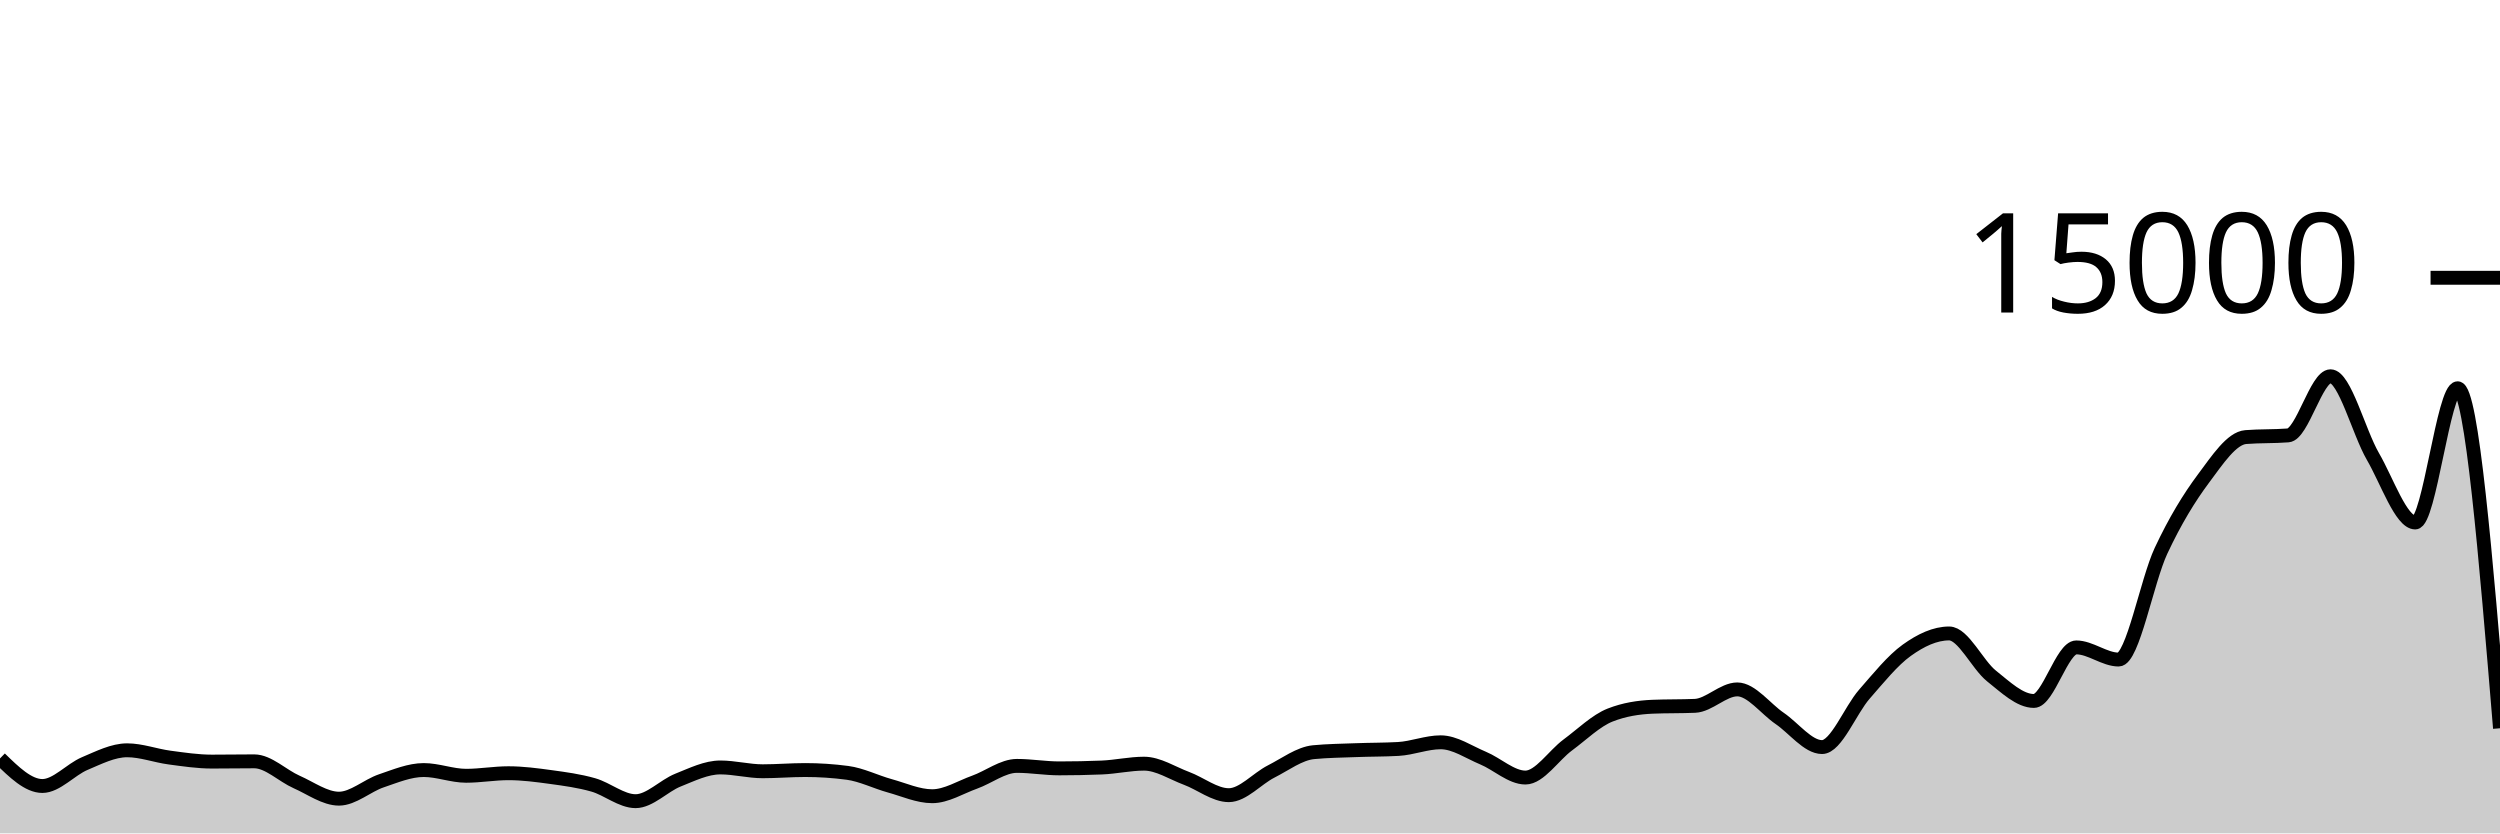
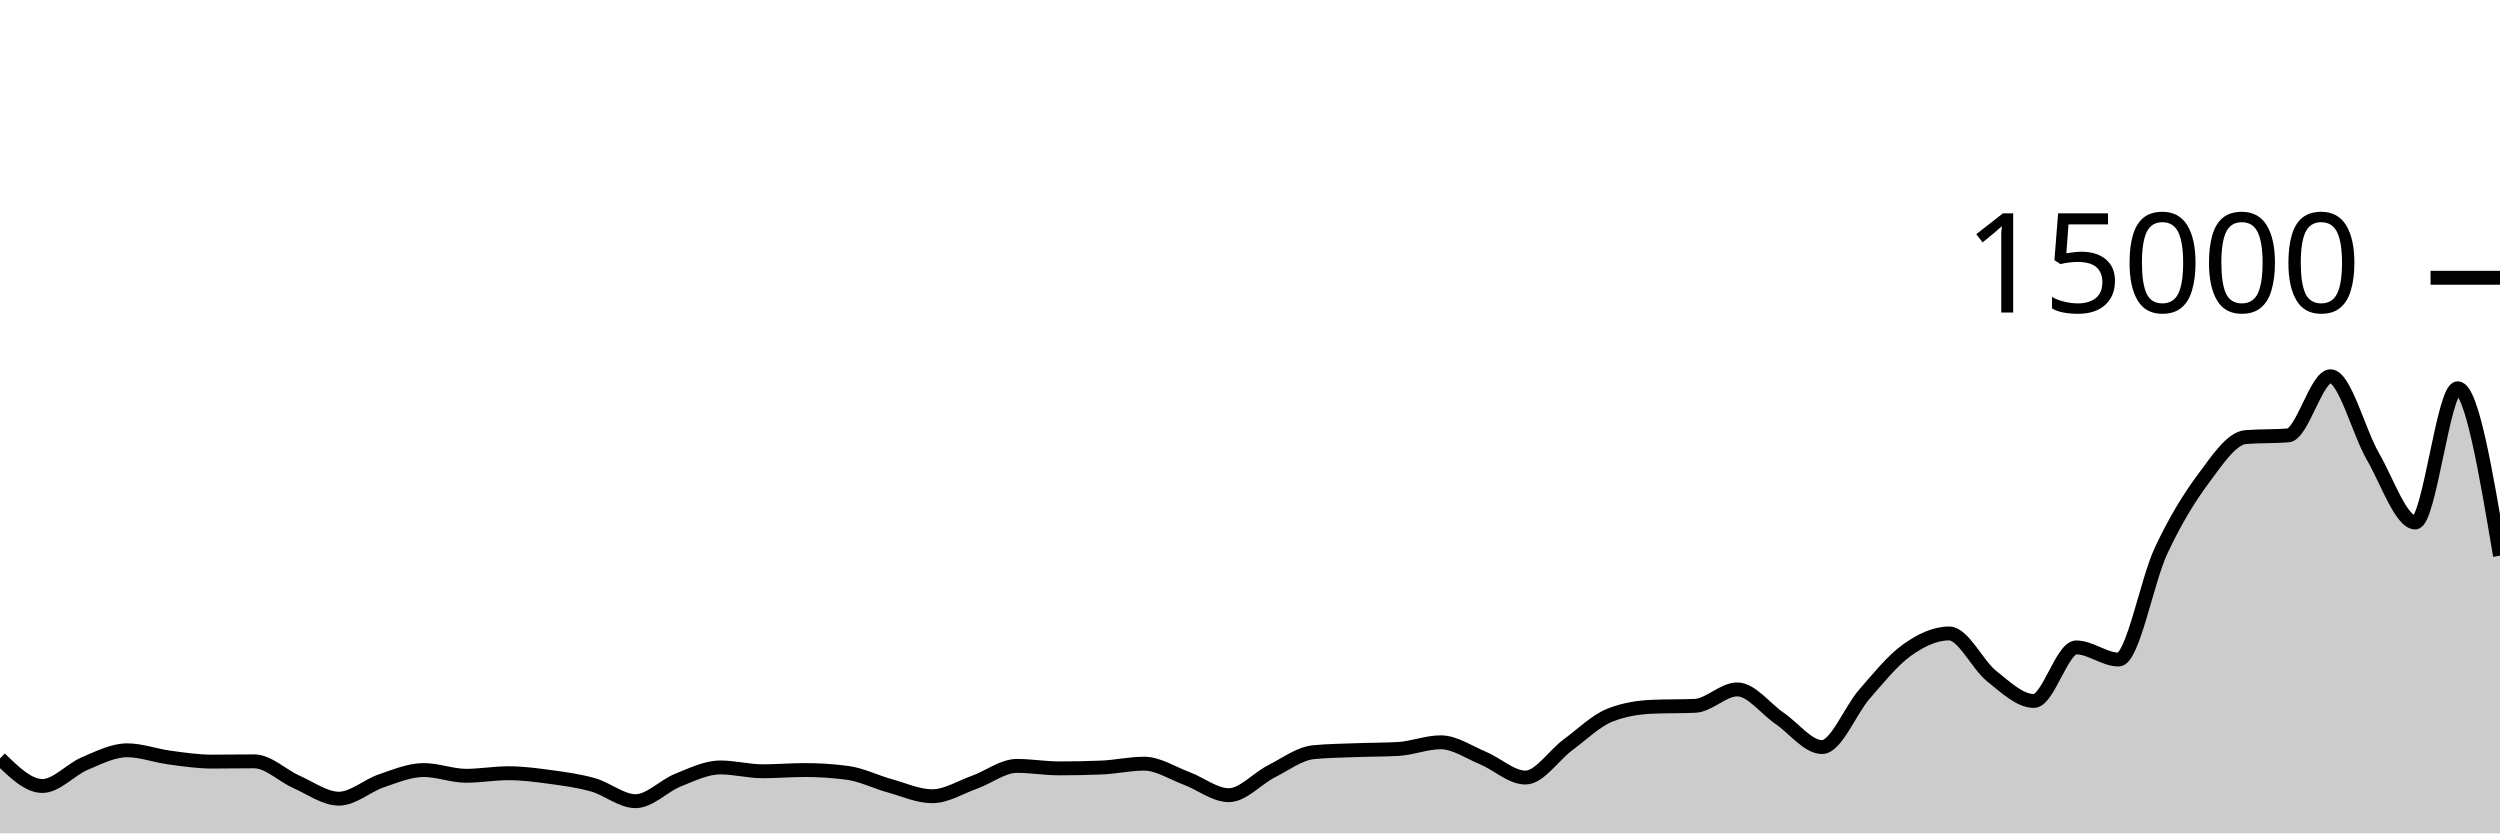
<svg xmlns="http://www.w3.org/2000/svg" viewBox="0 0 180 60">
  <g transform="translate(0,20)">
-     <path class="area" fill="rgba(0, 0, 0, 0.2)" d="M0,34.608C1.017,35.6,2.034,36.592,3.051,36.592C4.068,36.592,5.085,35.404,6.102,34.976C7.119,34.548,8.136,34.021,9.153,34.021C10.169,34.021,11.186,34.408,12.203,34.544C13.22,34.68,14.237,34.835,15.254,34.835C16.271,34.835,17.288,34.816,18.305,34.816C19.322,34.816,20.339,35.853,21.356,36.301C22.373,36.749,23.39,37.504,24.407,37.504C25.424,37.504,26.441,36.562,27.458,36.219C28.475,35.875,29.492,35.443,30.508,35.443C31.525,35.443,32.542,35.856,33.559,35.856C34.576,35.856,35.593,35.672,36.61,35.672C37.627,35.672,38.644,35.807,39.661,35.947C40.678,36.087,41.695,36.222,42.712,36.512C43.729,36.802,44.746,37.685,45.763,37.685C46.78,37.685,47.797,36.573,48.814,36.168C49.831,35.763,50.847,35.256,51.864,35.256C52.881,35.256,53.898,35.531,54.915,35.531C55.932,35.531,56.949,35.443,57.966,35.443C58.983,35.443,60,35.51,61.017,35.645C62.034,35.78,63.051,36.298,64.068,36.579C65.085,36.859,66.102,37.328,67.119,37.328C68.136,37.328,69.153,36.681,70.169,36.317C71.186,35.953,72.203,35.144,73.22,35.144C74.237,35.144,75.254,35.323,76.271,35.323C77.288,35.323,78.305,35.302,79.322,35.261C80.339,35.22,81.356,34.984,82.373,34.984C83.39,34.984,84.407,35.662,85.424,36.04C86.441,36.418,87.458,37.253,88.475,37.253C89.492,37.253,90.508,36.063,91.525,35.547C92.542,35.031,93.559,34.255,94.576,34.157C95.593,34.06,96.61,34.049,97.627,34.011C98.644,33.972,99.661,33.982,100.678,33.925C101.695,33.868,102.712,33.445,103.729,33.445C104.746,33.445,105.763,34.158,106.78,34.581C107.797,35.004,108.814,35.984,109.831,35.984C110.847,35.984,111.864,34.388,112.881,33.637C113.898,32.887,114.915,31.881,115.932,31.483C116.949,31.084,117.966,30.928,118.983,30.885C120,30.843,121.017,30.864,122.034,30.821C123.051,30.779,124.068,29.637,125.085,29.637C126.102,29.637,127.119,31.033,128.136,31.725C129.153,32.417,130.169,33.789,131.186,33.789C132.203,33.789,133.22,31.14,134.237,29.979C135.254,28.817,136.271,27.547,137.288,26.819C138.305,26.09,139.322,25.608,140.339,25.608C141.356,25.608,142.373,27.862,143.39,28.672C144.407,29.482,145.424,30.469,146.441,30.469C147.458,30.469,148.475,26.613,149.492,26.613C150.508,26.613,151.525,27.488,152.542,27.488C153.559,27.488,154.576,21.827,155.593,19.656C156.61,17.485,157.627,15.828,158.644,14.464C159.661,13.1,160.678,11.549,161.695,11.469C162.712,11.389,163.729,11.429,164.746,11.349C165.763,11.269,166.78,7.091,167.797,7.091C168.814,7.091,169.831,11.107,170.847,12.861C171.864,14.616,172.881,17.619,173.898,17.619C174.915,17.619,175.932,7.955,176.949,7.955C177.966,7.955,178.983,20.195,180,32.435L180,40C178.983,40,177.966,40,176.949,40C175.932,40,174.915,40,173.898,40C172.881,40,171.864,40,170.847,40C169.831,40,168.814,40,167.797,40C166.78,40,165.763,40,164.746,40C163.729,40,162.712,40,161.695,40C160.678,40,159.661,40,158.644,40C157.627,40,156.61,40,155.593,40C154.576,40,153.559,40,152.542,40C151.525,40,150.508,40,149.492,40C148.475,40,147.458,40,146.441,40C145.424,40,144.407,40,143.39,40C142.373,40,141.356,40,140.339,40C139.322,40,138.305,40,137.288,40C136.271,40,135.254,40,134.237,40C133.22,40,132.203,40,131.186,40C130.169,40,129.153,40,128.136,40C127.119,40,126.102,40,125.085,40C124.068,40,123.051,40,122.034,40C121.017,40,120,40,118.983,40C117.966,40,116.949,40,115.932,40C114.915,40,113.898,40,112.881,40C111.864,40,110.847,40,109.831,40C108.814,40,107.797,40,106.78,40C105.763,40,104.746,40,103.729,40C102.712,40,101.695,40,100.678,40C99.661,40,98.644,40,97.627,40C96.61,40,95.593,40,94.576,40C93.559,40,92.542,40,91.525,40C90.508,40,89.492,40,88.475,40C87.458,40,86.441,40,85.424,40C84.407,40,83.39,40,82.373,40C81.356,40,80.339,40,79.322,40C78.305,40,77.288,40,76.271,40C75.254,40,74.237,40,73.22,40C72.203,40,71.186,40,70.169,40C69.153,40,68.136,40,67.119,40C66.102,40,65.085,40,64.068,40C63.051,40,62.034,40,61.017,40C60,40,58.983,40,57.966,40C56.949,40,55.932,40,54.915,40C53.898,40,52.881,40,51.864,40C50.847,40,49.831,40,48.814,40C47.797,40,46.78,40,45.763,40C44.746,40,43.729,40,42.712,40C41.695,40,40.678,40,39.661,40C38.644,40,37.627,40,36.61,40C35.593,40,34.576,40,33.559,40C32.542,40,31.525,40,30.508,40C29.492,40,28.475,40,27.458,40C26.441,40,25.424,40,24.407,40C23.39,40,22.373,40,21.356,40C20.339,40,19.322,40,18.305,40C17.288,40,16.271,40,15.254,40C14.237,40,13.22,40,12.203,40C11.186,40,10.169,40,9.153,40C8.136,40,7.119,40,6.102,40C5.085,40,4.068,40,3.051,40C2.034,40,1.017,40,0,40Z" />
-     <path class="line" stroke="black" fill="none" d="M0,34.608C1.017,35.6,2.034,36.592,3.051,36.592C4.068,36.592,5.085,35.404,6.102,34.976C7.119,34.548,8.136,34.021,9.153,34.021C10.169,34.021,11.186,34.408,12.203,34.544C13.22,34.68,14.237,34.835,15.254,34.835C16.271,34.835,17.288,34.816,18.305,34.816C19.322,34.816,20.339,35.853,21.356,36.301C22.373,36.749,23.39,37.504,24.407,37.504C25.424,37.504,26.441,36.562,27.458,36.219C28.475,35.875,29.492,35.443,30.508,35.443C31.525,35.443,32.542,35.856,33.559,35.856C34.576,35.856,35.593,35.672,36.61,35.672C37.627,35.672,38.644,35.807,39.661,35.947C40.678,36.087,41.695,36.222,42.712,36.512C43.729,36.802,44.746,37.685,45.763,37.685C46.78,37.685,47.797,36.573,48.814,36.168C49.831,35.763,50.847,35.256,51.864,35.256C52.881,35.256,53.898,35.531,54.915,35.531C55.932,35.531,56.949,35.443,57.966,35.443C58.983,35.443,60,35.51,61.017,35.645C62.034,35.78,63.051,36.298,64.068,36.579C65.085,36.859,66.102,37.328,67.119,37.328C68.136,37.328,69.153,36.681,70.169,36.317C71.186,35.953,72.203,35.144,73.22,35.144C74.237,35.144,75.254,35.323,76.271,35.323C77.288,35.323,78.305,35.302,79.322,35.261C80.339,35.22,81.356,34.984,82.373,34.984C83.39,34.984,84.407,35.662,85.424,36.04C86.441,36.418,87.458,37.253,88.475,37.253C89.492,37.253,90.508,36.063,91.525,35.547C92.542,35.031,93.559,34.255,94.576,34.157C95.593,34.06,96.61,34.049,97.627,34.011C98.644,33.972,99.661,33.982,100.678,33.925C101.695,33.868,102.712,33.445,103.729,33.445C104.746,33.445,105.763,34.158,106.78,34.581C107.797,35.004,108.814,35.984,109.831,35.984C110.847,35.984,111.864,34.388,112.881,33.637C113.898,32.887,114.915,31.881,115.932,31.483C116.949,31.084,117.966,30.928,118.983,30.885C120,30.843,121.017,30.864,122.034,30.821C123.051,30.779,124.068,29.637,125.085,29.637C126.102,29.637,127.119,31.033,128.136,31.725C129.153,32.417,130.169,33.789,131.186,33.789C132.203,33.789,133.22,31.14,134.237,29.979C135.254,28.817,136.271,27.547,137.288,26.819C138.305,26.09,139.322,25.608,140.339,25.608C141.356,25.608,142.373,27.862,143.39,28.672C144.407,29.482,145.424,30.469,146.441,30.469C147.458,30.469,148.475,26.613,149.492,26.613C150.508,26.613,151.525,27.488,152.542,27.488C153.559,27.488,154.576,21.827,155.593,19.656C156.61,17.485,157.627,15.828,158.644,14.464C159.661,13.1,160.678,11.549,161.695,11.469C162.712,11.389,163.729,11.429,164.746,11.349C165.763,11.269,166.78,7.091,167.797,7.091C168.814,7.091,169.831,11.107,170.847,12.861C171.864,14.616,172.881,17.619,173.898,17.619C174.915,17.619,175.932,7.955,176.949,7.955C177.966,7.955,178.983,20.195,180,32.435" />
+     <path class="area" fill="rgba(0, 0, 0, 0.2)" d="M0,34.608C1.017,35.6,2.034,36.592,3.051,36.592C4.068,36.592,5.085,35.404,6.102,34.976C7.119,34.548,8.136,34.021,9.153,34.021C10.169,34.021,11.186,34.408,12.203,34.544C13.22,34.68,14.237,34.835,15.254,34.835C16.271,34.835,17.288,34.816,18.305,34.816C19.322,34.816,20.339,35.853,21.356,36.301C22.373,36.749,23.39,37.504,24.407,37.504C25.424,37.504,26.441,36.562,27.458,36.219C28.475,35.875,29.492,35.443,30.508,35.443C31.525,35.443,32.542,35.856,33.559,35.856C34.576,35.856,35.593,35.672,36.61,35.672C37.627,35.672,38.644,35.807,39.661,35.947C40.678,36.087,41.695,36.222,42.712,36.512C43.729,36.802,44.746,37.685,45.763,37.685C46.78,37.685,47.797,36.573,48.814,36.168C49.831,35.763,50.847,35.256,51.864,35.256C52.881,35.256,53.898,35.531,54.915,35.531C55.932,35.531,56.949,35.443,57.966,35.443C58.983,35.443,60,35.51,61.017,35.645C62.034,35.78,63.051,36.298,64.068,36.579C65.085,36.859,66.102,37.328,67.119,37.328C68.136,37.328,69.153,36.681,70.169,36.317C71.186,35.953,72.203,35.144,73.22,35.144C74.237,35.144,75.254,35.323,76.271,35.323C77.288,35.323,78.305,35.302,79.322,35.261C80.339,35.22,81.356,34.984,82.373,34.984C83.39,34.984,84.407,35.662,85.424,36.04C86.441,36.418,87.458,37.253,88.475,37.253C89.492,37.253,90.508,36.063,91.525,35.547C92.542,35.031,93.559,34.255,94.576,34.157C95.593,34.06,96.61,34.049,97.627,34.011C98.644,33.972,99.661,33.982,100.678,33.925C101.695,33.868,102.712,33.445,103.729,33.445C104.746,33.445,105.763,34.158,106.78,34.581C107.797,35.004,108.814,35.984,109.831,35.984C110.847,35.984,111.864,34.388,112.881,33.637C113.898,32.887,114.915,31.881,115.932,31.483C116.949,31.084,117.966,30.928,118.983,30.885C120,30.843,121.017,30.864,122.034,30.821C123.051,30.779,124.068,29.637,125.085,29.637C126.102,29.637,127.119,31.033,128.136,31.725C129.153,32.417,130.169,33.789,131.186,33.789C132.203,33.789,133.22,31.14,134.237,29.979C135.254,28.817,136.271,27.547,137.288,26.819C138.305,26.09,139.322,25.608,140.339,25.608C141.356,25.608,142.373,27.862,143.39,28.672C144.407,29.482,145.424,30.469,146.441,30.469C147.458,30.469,148.475,26.613,149.492,26.613C150.508,26.613,151.525,27.488,152.542,27.488C153.559,27.488,154.576,21.827,155.593,19.656C156.61,17.485,157.627,15.828,158.644,14.464C159.661,13.1,160.678,11.549,161.695,11.469C162.712,11.389,163.729,11.429,164.746,11.349C165.763,11.269,166.78,7.091,167.797,7.091C168.814,7.091,169.831,11.107,170.847,12.861C171.864,14.616,172.881,17.619,173.898,17.619C174.915,17.619,175.932,7.955,176.949,7.955C177.966,7.955,178.983,13.983,180,20.011L180,40C178.983,40,177.966,40,176.949,40C175.932,40,174.915,40,173.898,40C172.881,40,171.864,40,170.847,40C169.831,40,168.814,40,167.797,40C166.78,40,165.763,40,164.746,40C163.729,40,162.712,40,161.695,40C160.678,40,159.661,40,158.644,40C157.627,40,156.61,40,155.593,40C154.576,40,153.559,40,152.542,40C151.525,40,150.508,40,149.492,40C148.475,40,147.458,40,146.441,40C145.424,40,144.407,40,143.39,40C142.373,40,141.356,40,140.339,40C139.322,40,138.305,40,137.288,40C136.271,40,135.254,40,134.237,40C133.22,40,132.203,40,131.186,40C130.169,40,129.153,40,128.136,40C127.119,40,126.102,40,125.085,40C124.068,40,123.051,40,122.034,40C121.017,40,120,40,118.983,40C117.966,40,116.949,40,115.932,40C114.915,40,113.898,40,112.881,40C111.864,40,110.847,40,109.831,40C108.814,40,107.797,40,106.78,40C105.763,40,104.746,40,103.729,40C102.712,40,101.695,40,100.678,40C99.661,40,98.644,40,97.627,40C96.61,40,95.593,40,94.576,40C93.559,40,92.542,40,91.525,40C90.508,40,89.492,40,88.475,40C87.458,40,86.441,40,85.424,40C84.407,40,83.39,40,82.373,40C81.356,40,80.339,40,79.322,40C78.305,40,77.288,40,76.271,40C75.254,40,74.237,40,73.22,40C72.203,40,71.186,40,70.169,40C69.153,40,68.136,40,67.119,40C66.102,40,65.085,40,64.068,40C63.051,40,62.034,40,61.017,40C60,40,58.983,40,57.966,40C56.949,40,55.932,40,54.915,40C53.898,40,52.881,40,51.864,40C50.847,40,49.831,40,48.814,40C47.797,40,46.78,40,45.763,40C44.746,40,43.729,40,42.712,40C41.695,40,40.678,40,39.661,40C38.644,40,37.627,40,36.61,40C35.593,40,34.576,40,33.559,40C32.542,40,31.525,40,30.508,40C29.492,40,28.475,40,27.458,40C26.441,40,25.424,40,24.407,40C23.39,40,22.373,40,21.356,40C20.339,40,19.322,40,18.305,40C17.288,40,16.271,40,15.254,40C14.237,40,13.22,40,12.203,40C11.186,40,10.169,40,9.153,40C8.136,40,7.119,40,6.102,40C5.085,40,4.068,40,3.051,40C2.034,40,1.017,40,0,40Z" />
+     <path class="line" stroke="black" fill="none" d="M0,34.608C1.017,35.6,2.034,36.592,3.051,36.592C4.068,36.592,5.085,35.404,6.102,34.976C7.119,34.548,8.136,34.021,9.153,34.021C10.169,34.021,11.186,34.408,12.203,34.544C13.22,34.68,14.237,34.835,15.254,34.835C16.271,34.835,17.288,34.816,18.305,34.816C19.322,34.816,20.339,35.853,21.356,36.301C22.373,36.749,23.39,37.504,24.407,37.504C25.424,37.504,26.441,36.562,27.458,36.219C28.475,35.875,29.492,35.443,30.508,35.443C31.525,35.443,32.542,35.856,33.559,35.856C34.576,35.856,35.593,35.672,36.61,35.672C37.627,35.672,38.644,35.807,39.661,35.947C40.678,36.087,41.695,36.222,42.712,36.512C43.729,36.802,44.746,37.685,45.763,37.685C46.78,37.685,47.797,36.573,48.814,36.168C49.831,35.763,50.847,35.256,51.864,35.256C52.881,35.256,53.898,35.531,54.915,35.531C55.932,35.531,56.949,35.443,57.966,35.443C58.983,35.443,60,35.51,61.017,35.645C62.034,35.78,63.051,36.298,64.068,36.579C65.085,36.859,66.102,37.328,67.119,37.328C68.136,37.328,69.153,36.681,70.169,36.317C71.186,35.953,72.203,35.144,73.22,35.144C74.237,35.144,75.254,35.323,76.271,35.323C77.288,35.323,78.305,35.302,79.322,35.261C80.339,35.22,81.356,34.984,82.373,34.984C83.39,34.984,84.407,35.662,85.424,36.04C86.441,36.418,87.458,37.253,88.475,37.253C89.492,37.253,90.508,36.063,91.525,35.547C92.542,35.031,93.559,34.255,94.576,34.157C95.593,34.06,96.61,34.049,97.627,34.011C98.644,33.972,99.661,33.982,100.678,33.925C101.695,33.868,102.712,33.445,103.729,33.445C104.746,33.445,105.763,34.158,106.78,34.581C107.797,35.004,108.814,35.984,109.831,35.984C110.847,35.984,111.864,34.388,112.881,33.637C113.898,32.887,114.915,31.881,115.932,31.483C116.949,31.084,117.966,30.928,118.983,30.885C120,30.843,121.017,30.864,122.034,30.821C123.051,30.779,124.068,29.637,125.085,29.637C126.102,29.637,127.119,31.033,128.136,31.725C129.153,32.417,130.169,33.789,131.186,33.789C132.203,33.789,133.22,31.14,134.237,29.979C135.254,28.817,136.271,27.547,137.288,26.819C138.305,26.09,139.322,25.608,140.339,25.608C141.356,25.608,142.373,27.862,143.39,28.672C144.407,29.482,145.424,30.469,146.441,30.469C147.458,30.469,148.475,26.613,149.492,26.613C150.508,26.613,151.525,27.488,152.542,27.488C153.559,27.488,154.576,21.827,155.593,19.656C156.61,17.485,157.627,15.828,158.644,14.464C159.661,13.1,160.678,11.549,161.695,11.469C162.712,11.389,163.729,11.429,164.746,11.349C165.763,11.269,166.78,7.091,167.797,7.091C168.814,7.091,169.831,11.107,170.847,12.861C171.864,14.616,172.881,17.619,173.898,17.619C174.915,17.619,175.932,7.955,176.949,7.955C177.966,7.955,178.983,13.983,180,20.011" />
    <path class="axis-ceiling" stroke-width="1" stroke="black" fill="none" d="M175,0L180,0" />
    <text class="axis-ceiling-label" font-family="sans-serif" text-anchor="end" font-size="10px" x="170" y="2.5">15000</text>
  </g>
</svg>
